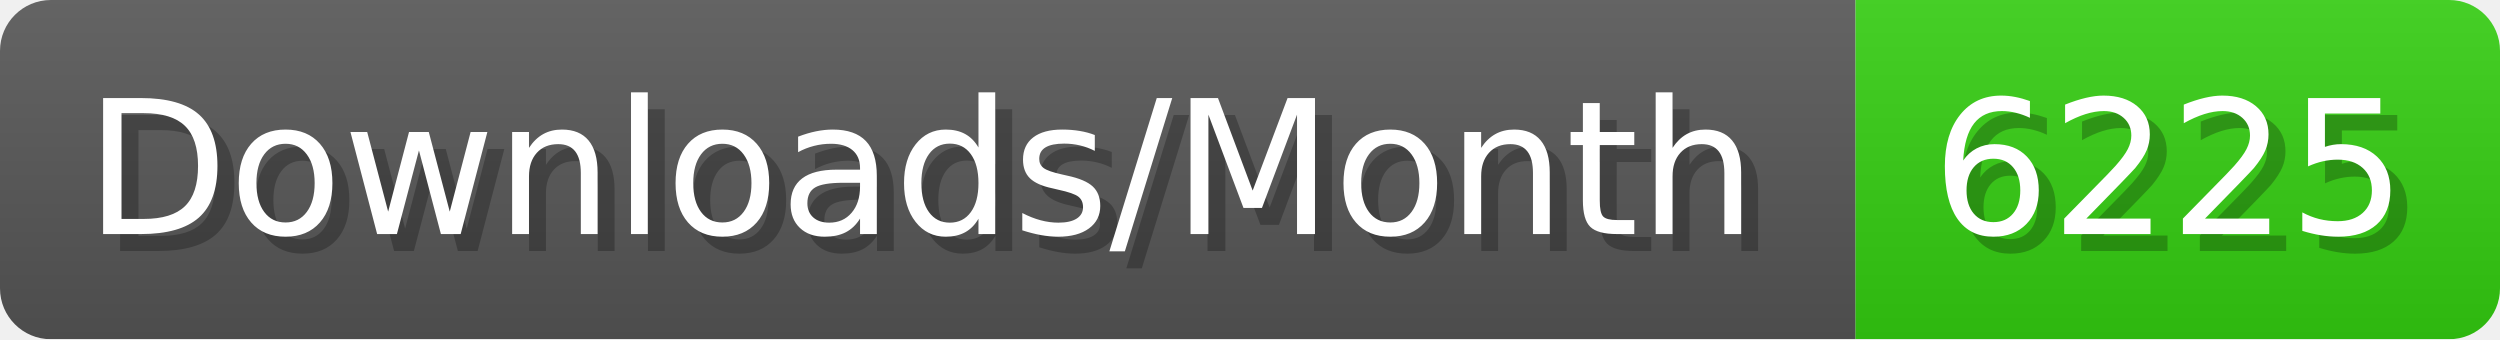
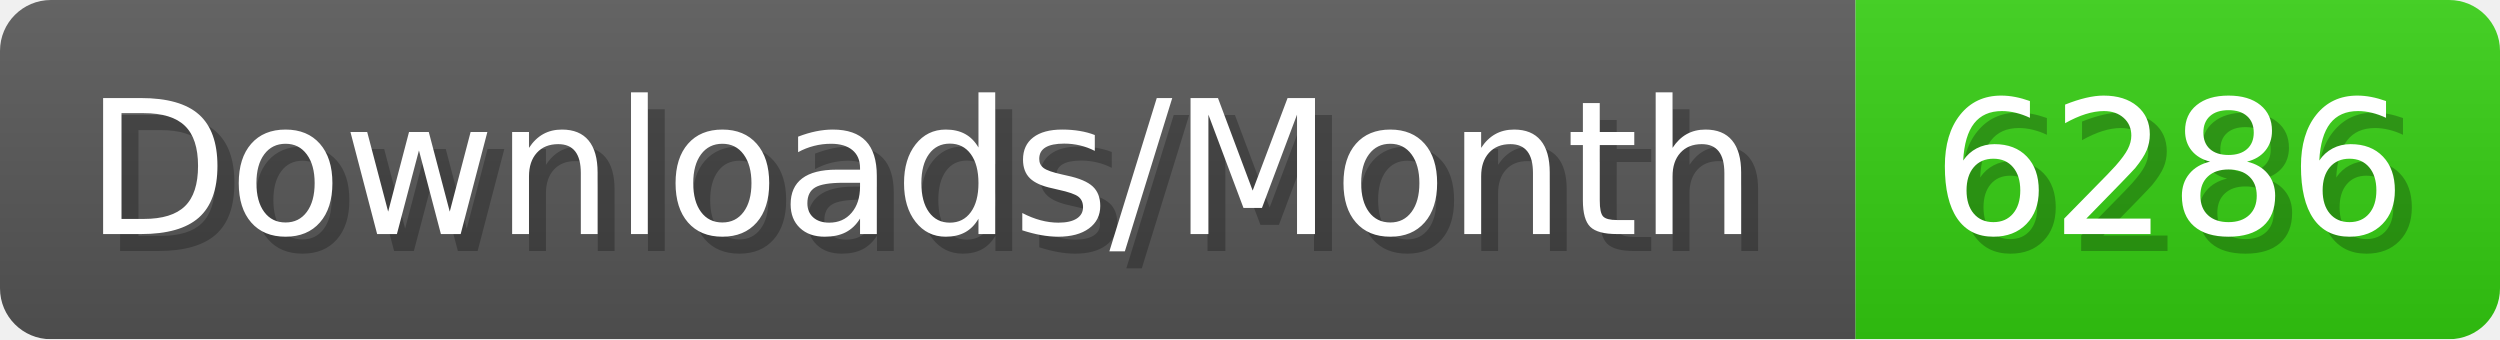
- <svg xmlns="http://www.w3.org/2000/svg" width="147.4" height="20" viewBox="0 0 1474 200" role="img" aria-label="Downloads/Month: 6225">
+ <svg xmlns="http://www.w3.org/2000/svg" width="147.4" height="20" viewBox="0 0 1474 200" role="img" aria-label="Downloads/Month: 6286">
  <linearGradient id="YlXUI" x2="0" y2="100%">
    <stop offset="0" stop-opacity=".1" stop-color="#EEE" />
    <stop offset="1" stop-opacity=".1" />
  </linearGradient>
  <mask id="JHhop">
    <rect width="1474" height="200" rx="30" fill="#FFF" />
  </mask>
  <g mask="url(#JHhop)">
    <rect width="1094" height="200" fill="#555" />
    <rect width="380" height="200" fill="#3C1" x="1094" />
    <rect width="1474" height="200" fill="url(#YlXUI)" />
  </g>
  <g aria-hidden="true" fill="#fff" text-anchor="start" font-family="Verdana,DejaVu Sans,sans-serif" font-size="110">
    <text x="60" y="148" textLength="994" fill="#000" opacity="0.25">Downloads/Month</text>
    <text x="50" y="138" textLength="994">Downloads/Month</text>
-     <text x="1149" y="148" textLength="280" fill="#000" opacity="0.25">6225</text>
-     <text x="1139" y="138" textLength="280">6225</text>
+     <text x="1149" y="148" textLength="280" fill="#000" opacity="0.25">6286</text>
+     <text x="1139" y="138" textLength="280">6286</text>
  </g>
</svg>
